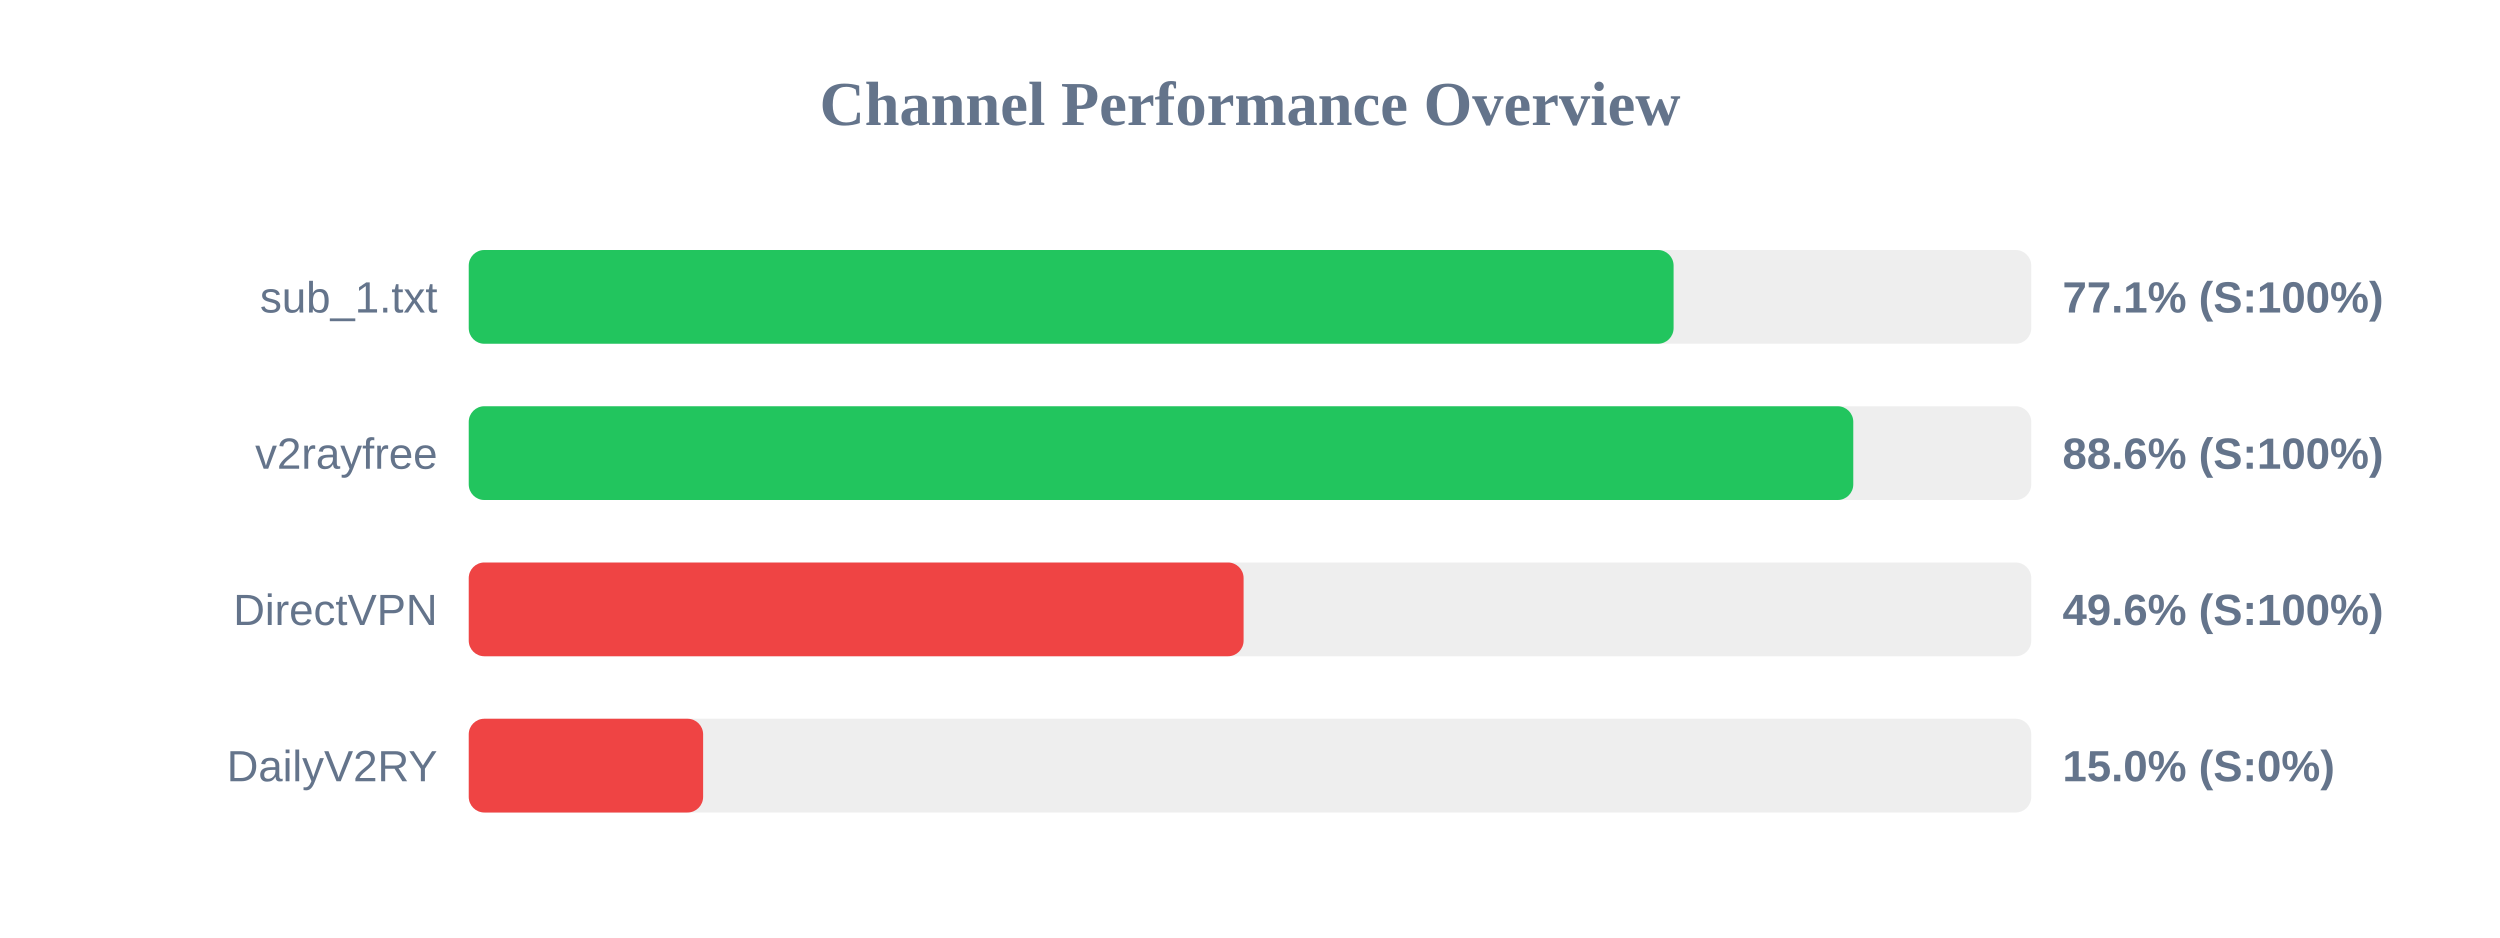
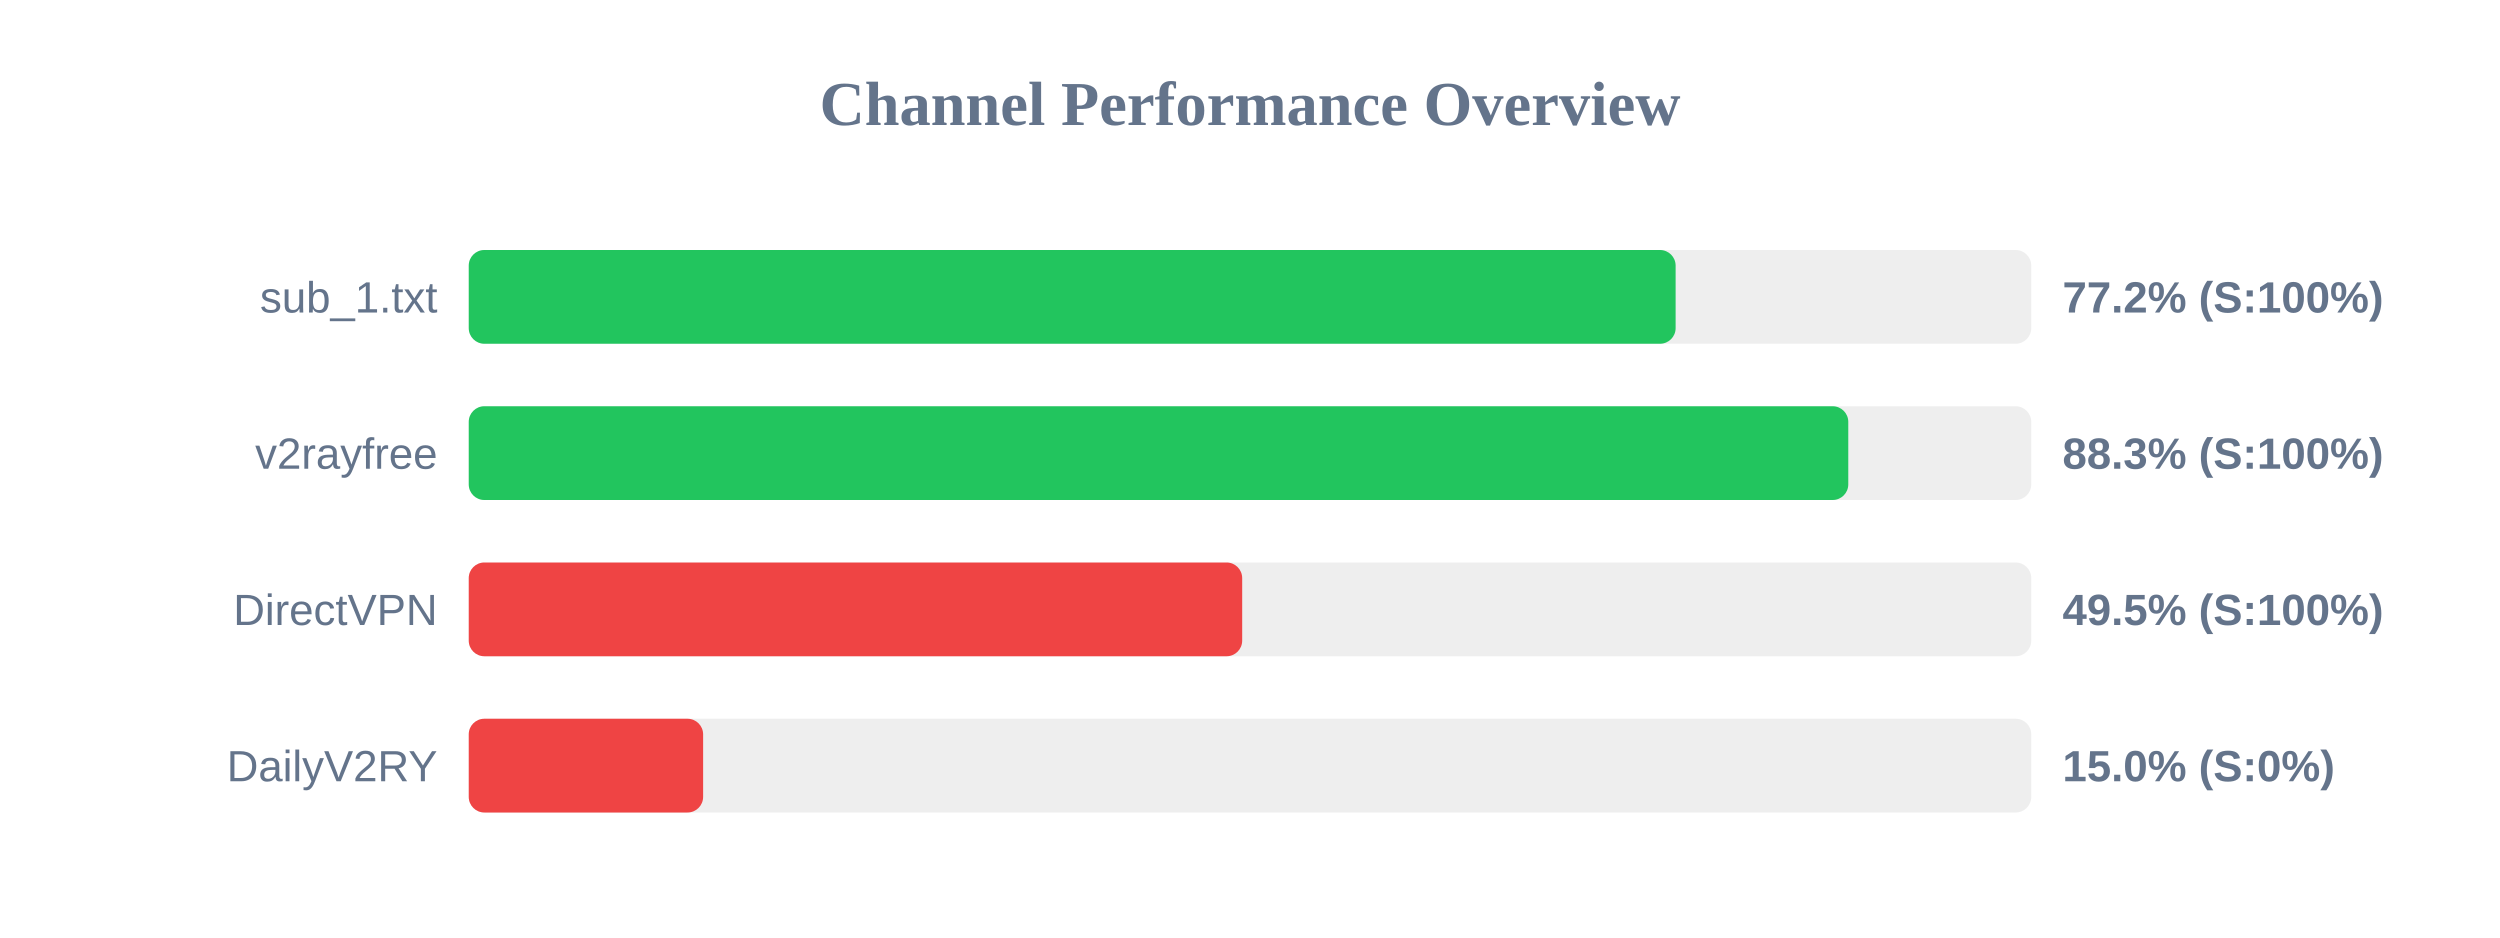
<svg xmlns="http://www.w3.org/2000/svg" width="800" height="300" version="1.1">
  <style>
        .row { font: 14px Arial; fill: #64748b; }
        .score { font: bold 14px Arial; fill: #64748b; }
    </style>
  <text x="400" y="40" text-anchor="middle" font-size="20px" font-weight="bold" fill="#64748b">Channel Performance Overview</text>
  <rect x="150" y="80" width="500" height="30" fill="#eee" rx="5" />
-   <rect x="150" y="80" width="385.55" height="30" fill="#22c55e" rx="5" />
+   <rect x="150" y="80" width="386.2" height="30" fill="#22c55e" rx="5" />
  <text x="140" y="100" text-anchor="end" class="row">sub_1.txt</text>
-   <text x="660" y="100" text-anchor="start" class="score">77.1% (S:100%)</text>
+   <text x="660" y="100" text-anchor="start" class="score">77.2% (S:100%)</text>
  <rect x="150" y="130" width="500" height="30" fill="#eee" rx="5" />
-   <rect x="150" y="130" width="443.05" height="30" fill="#22c55e" rx="5" />
+   <rect x="150" y="130" width="441.45" height="30" fill="#22c55e" rx="5" />
  <text x="140" y="150" text-anchor="end" class="row">v2rayfree</text>
-   <text x="660" y="150" text-anchor="start" class="score">88.6% (S:100%)</text>
+   <text x="660" y="150" text-anchor="start" class="score">88.3% (S:100%)</text>
  <rect x="150" y="180" width="500" height="30" fill="#eee" rx="5" />
-   <rect x="150" y="180" width="247.95" height="30" fill="#ef4444" rx="5" />
+   <rect x="150" y="180" width="247.5" height="30" fill="#ef4444" rx="5" />
  <text x="140" y="200" text-anchor="end" class="row">DirectVPN</text>
-   <text x="660" y="200" text-anchor="start" class="score">49.6% (S:100%)</text>
+   <text x="660" y="200" text-anchor="start" class="score">49.5% (S:100%)</text>
  <rect x="150" y="230" width="500" height="30" fill="#eee" rx="5" />
  <rect x="150" y="230" width="75.0" height="30" fill="#ef4444" rx="5" />
  <text x="140" y="250" text-anchor="end" class="row">DailyV2RY</text>
  <text x="660" y="250" text-anchor="start" class="score">15.0% (S:0%)</text>
</svg>
